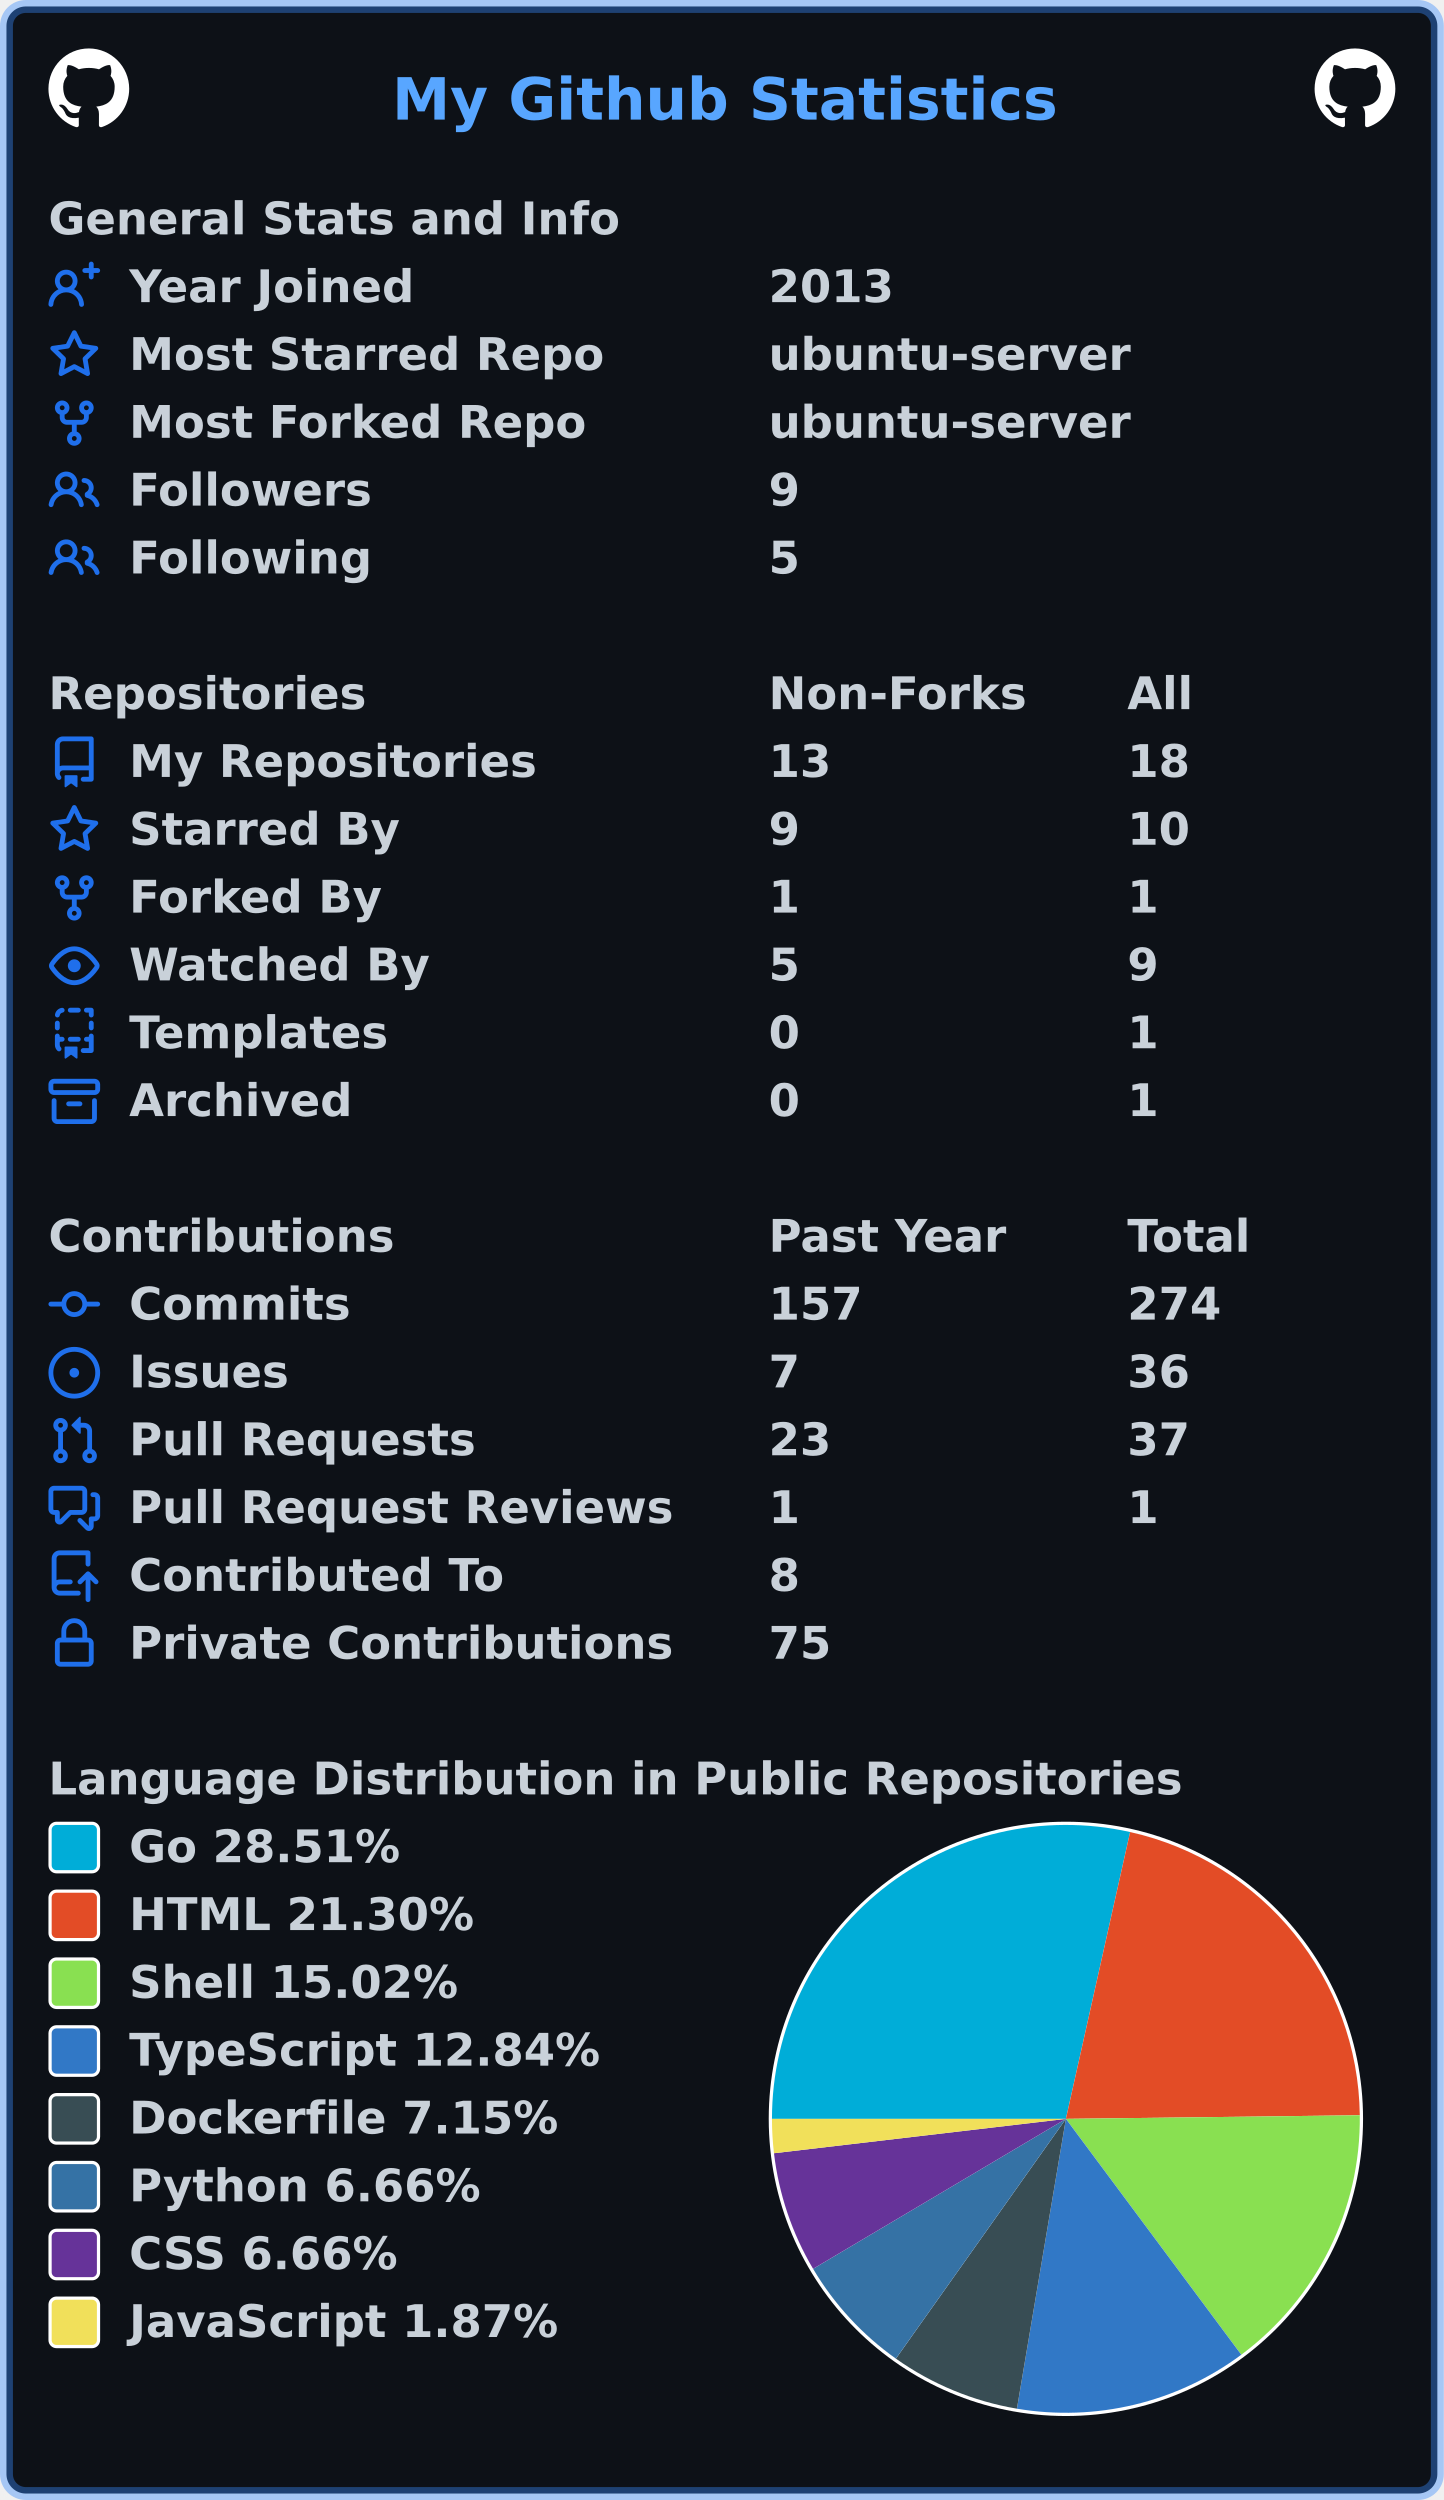
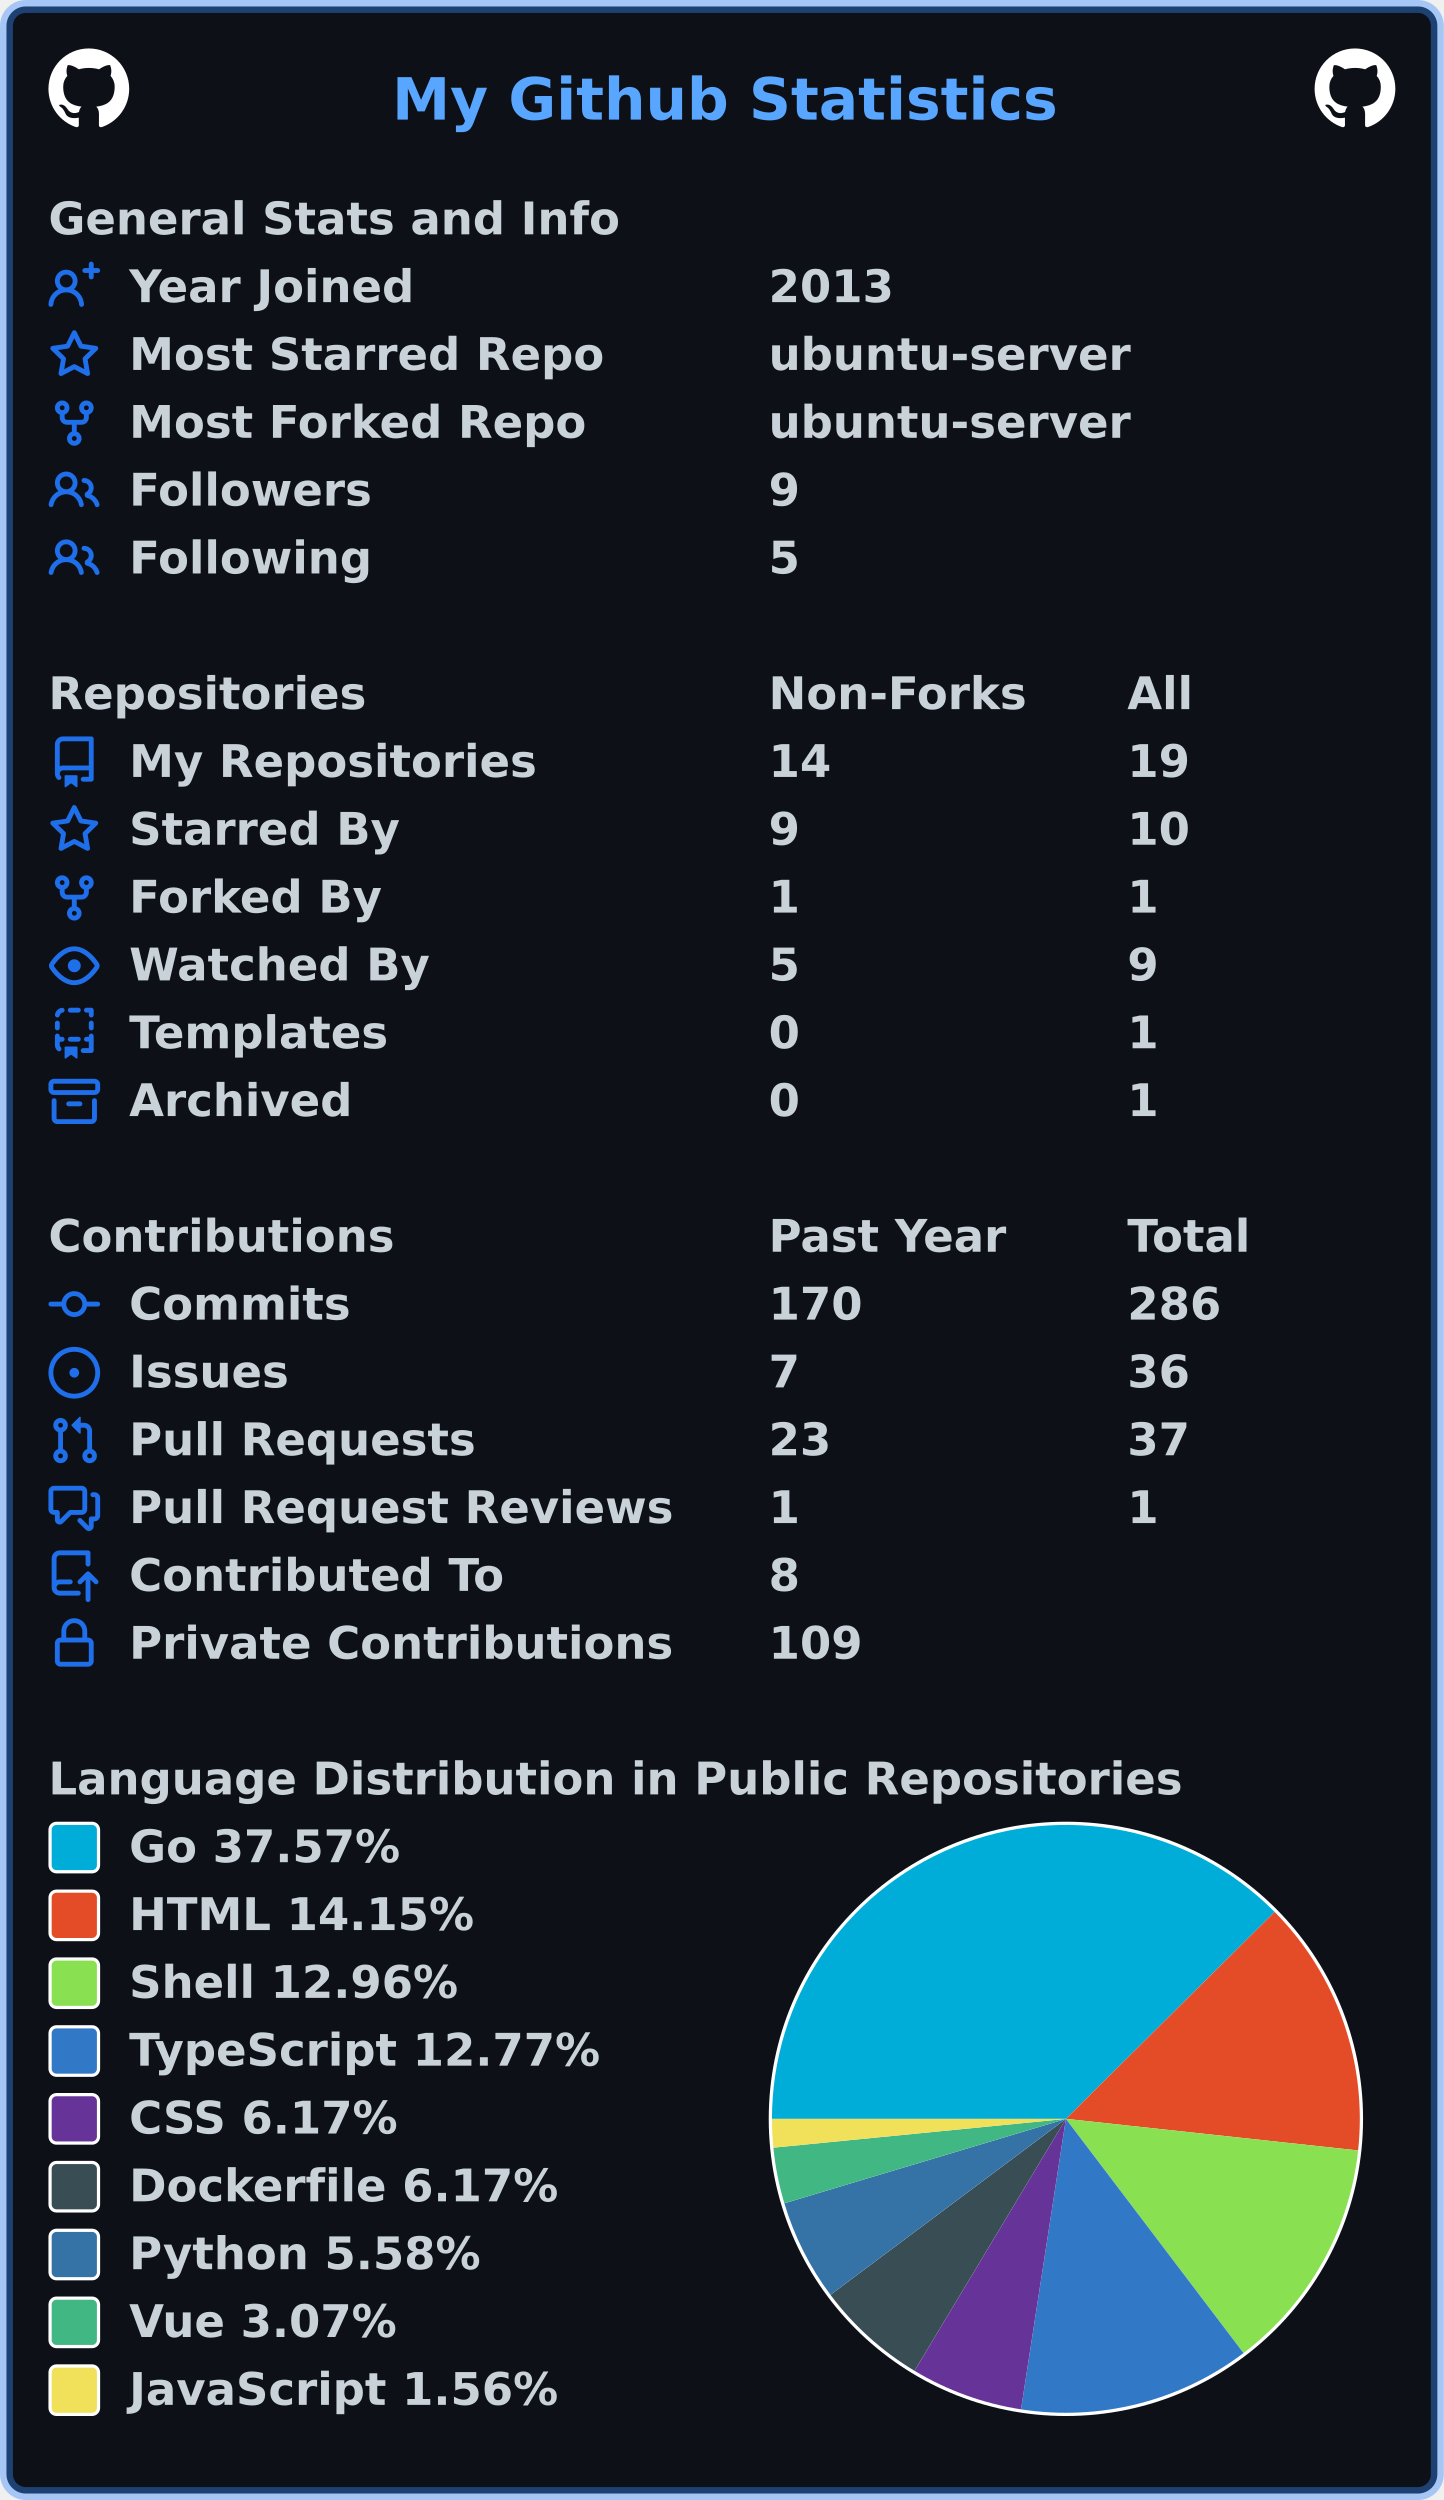
<svg xmlns="http://www.w3.org/2000/svg" width="447" height="774" viewBox="0 0 447 774" lang="en" xml:lang="en">
  <rect x="2" y="2" stroke-width="4" rx="6" width="443" height="770" stroke="rgba(56,139,253,0.4)" fill="#0d1117" />
  <g font-weight="600" font-size="110pt" font-family="Verdana,Geneva,DejaVu Sans,sans-serif" text-rendering="geometricPrecision">
    <text x="987" y="301" lengthAdjust="spacingAndGlyphs" textLength="1652" transform="scale(0.123)" fill="#58a6ff">My Github Statistics</text>
    <svg x="15" y="15" width="25" height="25" viewBox="0 0 16 16">
      <path fill="#ffffff" fill-rule="evenodd" d="M8 0C3.58 0 0 3.58 0 8c0 3.54 2.29 6.53 5.47 7.59.4.07.55-.17.55-.38 0-.19-.01-.82-.01-1.49-2.01.37-2.53-.49-2.69-.94-.09-.23-.48-.94-.82-1.13-.28-.15-.68-.52-.01-.53.63-.01 1.08.58 1.23.82.72 1.21 1.87.87 2.33.66.07-.52.28-.87.51-1.07-1.78-.2-3.64-.89-3.64-3.95 0-.87.31-1.59.82-2.15-.08-.2-.36-1.02.08-2.12 0 0 .67-.21 2.2.82.64-.18 1.32-.27 2-.27.68 0 1.36.09 2 .27 1.53-1.04 2.2-.82 2.2-.82.44 1.1.16 1.92.08 2.12.51.56.82 1.27.82 2.15 0 3.07-1.87 3.75-3.65 3.95.29.25.54.73.54 1.48 0 1.07-.01 1.93-.01 2.2 0 .21.15.46.55.38A8.013 8.013 0 0016 8c0-4.42-3.58-8-8-8z" />
    </svg>
    <svg x="407" y="15" width="25" height="25" viewBox="0 0 16 16">
      <path fill="#ffffff" fill-rule="evenodd" d="M8 0C3.58 0 0 3.58 0 8c0 3.54 2.29 6.53 5.47 7.59.4.07.55-.17.55-.38 0-.19-.01-.82-.01-1.49-2.01.37-2.53-.49-2.69-.94-.09-.23-.48-.94-.82-1.13-.28-.15-.68-.52-.01-.53.63-.01 1.08.58 1.23.82.72 1.21 1.87.87 2.33.66.07-.52.28-.87.51-1.07-1.78-.2-3.64-.89-3.64-3.95 0-.87.31-1.59.82-2.15-.08-.2-.36-1.02.08-2.12 0 0 .67-.21 2.2.82.64-.18 1.32-.27 2-.27.68 0 1.36.09 2 .27 1.53-1.04 2.2-.82 2.2-.82.44 1.1.16 1.92.08 2.12.51.56.82 1.27.82 2.15 0 3.07-1.87 3.75-3.65 3.95.29.25.54.73.54 1.48 0 1.07-.01 1.93-.01 2.2 0 .21.15.46.55.38A8.013 8.013 0 0016 8c0-4.42-3.58-8-8-8z" />
    </svg>
    <g transform="translate(0, 60)" fill="#c9d1d9">
      <g transform="translate(15, 0)">
        <g transform="scale(0.095)">
          <text x="0" y="132" textLength="1851" lengthAdjust="spacingAndGlyphs">General Stats and Info</text>
        </g>
      </g>
      <g transform="translate(15, 21)">
        <path fill="#1f6feb" fill-rule="evenodd" d="M13.25 0a.75.75 0 01.75.75V2h1.25a.75.75 0 010 1.5H14v1.25a.75.75 0 01-1.5 0V3.5h-1.25a.75.75 0 010-1.5h1.25V.75a.75.75 0 01.75-.75zM5.5 4a2 2 0 100 4 2 2 0 000-4zm2.4 4.548a3.5 3.5 0 10-4.799 0 5.527 5.527 0 00-3.1 4.66.75.75 0 101.498.085A4.01 4.01 0 015.5 9.5a4.01 4.01 0 014.001 3.793.75.75 0 101.498-.086 5.527 5.527 0 00-3.1-4.659z" />
        <g transform="scale(0.095)">
          <text lengthAdjust="spacingAndGlyphs" textLength="932" x="263" y="132">Year Joined</text>
          <text lengthAdjust="spacingAndGlyphs" textLength="420" x="2347" y="132">2013</text>
        </g>
      </g>
      <g transform="translate(15, 42)">
        <path fill="#1f6feb" fill-rule="evenodd" d="M8 .25a.75.75 0 01.673.418l1.882 3.815 4.21.612a.75.75 0 01.416 1.279l-3.046 2.97.719 4.192a.75.75 0 01-1.088.791L8 12.347l-3.766 1.98a.75.75 0 01-1.088-.79l.72-4.194L.818 6.374a.75.75 0 01.416-1.28l4.21-.611L7.327.668A.75.75 0 018 .25zm0 2.445L6.615 5.5a.75.75 0 01-.564.41l-3.097.45 2.24 2.184a.75.75 0 01.216.664l-.528 3.084 2.769-1.456a.75.75 0 01.698 0l2.77 1.456-.53-3.084a.75.75 0 01.216-.664l2.24-2.183-3.096-.45a.75.75 0 01-.564-.41L8 2.694v.001z" />
        <g transform="scale(0.095)">
          <text lengthAdjust="spacingAndGlyphs" textLength="1532" x="263" y="132">Most Starred Repo</text>
          <text lengthAdjust="spacingAndGlyphs" textLength="1173" x="2347" y="132">ubuntu-server</text>
        </g>
      </g>
      <g transform="translate(15, 63)">
        <path fill="#1f6feb" fill-rule="evenodd" d="M5 3.25a.75.75 0 11-1.5 0 .75.75 0 011.5 0zm0 2.122a2.25 2.25 0 10-1.5 0v.878A2.25 2.25 0 005.75 8.5h1.5v2.128a2.251 2.251 0 101.5 0V8.5h1.5a2.25 2.25 0 002.25-2.25v-.878a2.25 2.25 0 10-1.5 0v.878a.75.75 0 01-.75.75h-4.5A.75.75 0 015 6.25v-.878zm3.75 7.378a.75.75 0 11-1.5 0 .75.75 0 011.5 0zm3-8.75a.75.75 0 100-1.5.75.75 0 000 1.5z" />
        <g transform="scale(0.095)">
          <text lengthAdjust="spacingAndGlyphs" textLength="1485" x="263" y="132">Most Forked Repo</text>
          <text lengthAdjust="spacingAndGlyphs" textLength="1173" x="2347" y="132">ubuntu-server</text>
        </g>
      </g>
      <g transform="translate(15, 84)">
        <path fill="#1f6feb" fill-rule="evenodd" d="M5.5 3.5a2 2 0 100 4 2 2 0 000-4zM2 5.5a3.5 3.5 0 115.898 2.549 5.507 5.507 0 013.034 4.084.75.75 0 11-1.482.235 4.001 4.001 0 00-7.9 0 .75.75 0 01-1.482-.236A5.507 5.507 0 013.102 8.05 3.49 3.49 0 012 5.5zM11 4a.75.75 0 100 1.5 1.5 1.5 0 01.666 2.844.75.75 0 00-.416.672v.352a.75.75 0 00.574.73c1.2.289 2.162 1.2 2.522 2.372a.75.75 0 101.434-.44 5.01 5.01 0 00-2.56-3.012A3 3 0 0011 4z" />
        <g transform="scale(0.095)">
          <text lengthAdjust="spacingAndGlyphs" textLength="778" x="263" y="132">Followers</text>
          <text lengthAdjust="spacingAndGlyphs" textLength="105" x="2347" y="132">9</text>
        </g>
      </g>
      <g transform="translate(15, 105)">
        <path fill="#1f6feb" fill-rule="evenodd" d="M5.5 3.5a2 2 0 100 4 2 2 0 000-4zM2 5.5a3.5 3.5 0 115.898 2.549 5.507 5.507 0 013.034 4.084.75.75 0 11-1.482.235 4.001 4.001 0 00-7.9 0 .75.75 0 01-1.482-.236A5.507 5.507 0 013.102 8.05 3.49 3.49 0 012 5.5zM11 4a.75.75 0 100 1.5 1.5 1.5 0 01.666 2.844.75.75 0 00-.416.672v.352a.75.75 0 00.574.73c1.2.289 2.162 1.2 2.522 2.372a.75.75 0 101.434-.44 5.01 5.01 0 00-2.56-3.012A3 3 0 0011 4z" />
        <g transform="scale(0.095)">
          <text lengthAdjust="spacingAndGlyphs" textLength="780" x="263" y="132">Following</text>
          <text lengthAdjust="spacingAndGlyphs" textLength="105" x="2347" y="132">5</text>
        </g>
      </g>
    </g>
    <g transform="translate(0, 207)" fill="#c9d1d9">
      <g transform="translate(15, 0)">
        <g transform="scale(0.095)">
          <text x="0" y="132" textLength="1020" lengthAdjust="spacingAndGlyphs">Repositories</text>
          <text x="2347" y="132" textLength="832" lengthAdjust="spacingAndGlyphs">Non-Forks</text>
          <text x="3516" y="132" textLength="206" lengthAdjust="spacingAndGlyphs">All</text>
        </g>
      </g>
      <g transform="translate(15, 21)">
        <path fill="#1f6feb" fill-rule="evenodd" d="M2 2.5A2.5 2.5 0 014.5 0h8.75a.75.75 0 01.75.75v12.5a.75.75 0 01-.75.75h-2.5a.75.75 0 110-1.5h1.75v-2h-8a1 1 0 00-.714 1.7.75.75 0 01-1.072 1.05A2.495 2.495 0 012 11.5v-9zm10.5-1V9h-8c-.356 0-.694.074-1 .208V2.5a1 1 0 011-1h8zM5 12.25v3.25a.25.25 0 00.4.2l1.45-1.087a.25.25 0 01.3 0L8.6 15.7a.25.25 0 00.4-.2v-3.25a.25.25 0 00-.25-.25h-3.5a.25.25 0 00-.25.25z" />
        <g transform="scale(0.095)">
          <text lengthAdjust="spacingAndGlyphs" textLength="1312" x="263" y="132">My Repositories</text>
-           <text lengthAdjust="spacingAndGlyphs" textLength="210" x="2347" y="132">13</text>
-           <text lengthAdjust="spacingAndGlyphs" textLength="210" x="3516" y="132">18</text>
+           <text lengthAdjust="spacingAndGlyphs" textLength="210" x="2347" y="132">14</text>
+           <text lengthAdjust="spacingAndGlyphs" textLength="210" x="3516" y="132">19</text>
        </g>
      </g>
      <g transform="translate(15, 42)">
        <path fill="#1f6feb" fill-rule="evenodd" d="M8 .25a.75.75 0 01.673.418l1.882 3.815 4.21.612a.75.75 0 01.416 1.279l-3.046 2.97.719 4.192a.75.75 0 01-1.088.791L8 12.347l-3.766 1.98a.75.75 0 01-1.088-.79l.72-4.194L.818 6.374a.75.75 0 01.416-1.28l4.21-.611L7.327.668A.75.75 0 018 .25zm0 2.445L6.615 5.5a.75.75 0 01-.564.41l-3.097.45 2.24 2.184a.75.75 0 01.216.664l-.528 3.084 2.769-1.456a.75.75 0 01.698 0l2.77 1.456-.53-3.084a.75.75 0 01.216-.664l2.24-2.183-3.096-.45a.75.75 0 01-.564-.41L8 2.694v.001z" />
        <g transform="scale(0.095)">
          <text lengthAdjust="spacingAndGlyphs" textLength="874" x="263" y="132">Starred By</text>
          <text lengthAdjust="spacingAndGlyphs" textLength="105" x="2347" y="132">9</text>
          <text lengthAdjust="spacingAndGlyphs" textLength="210" x="3516" y="132">10</text>
        </g>
      </g>
      <g transform="translate(15, 63)">
        <path fill="#1f6feb" fill-rule="evenodd" d="M5 3.25a.75.75 0 11-1.5 0 .75.75 0 011.5 0zm0 2.122a2.25 2.25 0 10-1.5 0v.878A2.25 2.25 0 005.75 8.5h1.5v2.128a2.251 2.251 0 101.5 0V8.5h1.5a2.25 2.25 0 002.25-2.25v-.878a2.25 2.25 0 10-1.5 0v.878a.75.75 0 01-.75.75h-4.5A.75.75 0 015 6.25v-.878zm3.75 7.378a.75.75 0 11-1.5 0 .75.75 0 011.5 0zm3-8.75a.75.75 0 100-1.5.75.75 0 000 1.5z" />
        <g transform="scale(0.095)">
          <text lengthAdjust="spacingAndGlyphs" textLength="828" x="263" y="132">Forked By</text>
          <text lengthAdjust="spacingAndGlyphs" textLength="105" x="2347" y="132">1</text>
          <text lengthAdjust="spacingAndGlyphs" textLength="105" x="3516" y="132">1</text>
        </g>
      </g>
      <g transform="translate(15, 84)">
        <path fill="#1f6feb" fill-rule="evenodd" d="M1.679 7.932c.412-.621 1.242-1.75 2.366-2.717C5.175 4.242 6.527 3.5 8 3.5c1.473 0 2.824.742 3.955 1.715 1.124.967 1.954 2.096 2.366 2.717a.119.119 0 010 .136c-.412.621-1.242 1.75-2.366 2.717C10.825 11.758 9.473 12.5 8 12.5c-1.473 0-2.824-.742-3.955-1.715C2.92 9.818 2.09 8.69 1.679 8.068a.119.119 0 010-.136zM8 2c-1.981 0-3.67.992-4.933 2.078C1.797 5.169.88 6.423.43 7.1a1.619 1.619 0 000 1.798c.45.678 1.367 1.932 2.637 3.024C4.329 13.008 6.019 14 8 14c1.981 0 3.67-.992 4.933-2.078 1.27-1.091 2.187-2.345 2.637-3.023a1.619 1.619 0 000-1.798c-.45-.678-1.367-1.932-2.637-3.023C11.671 2.992 9.981 2 8 2zm0 8a2 2 0 100-4 2 2 0 000 4z" />
        <g transform="scale(0.095)">
          <text lengthAdjust="spacingAndGlyphs" textLength="993" x="263" y="132">Watched By</text>
          <text lengthAdjust="spacingAndGlyphs" textLength="105" x="2347" y="132">5</text>
          <text lengthAdjust="spacingAndGlyphs" textLength="105" x="3516" y="132">9</text>
        </g>
      </g>
      <g transform="translate(15, 105)">
        <path fill="#1f6feb" fill-rule="evenodd" d="M6 .75A.75.75 0 016.75 0h2.5a.75.75 0 010 1.5h-2.5A.75.75 0 016 .75zm5 0a.75.75 0 01.75-.75h1.5a.75.75 0 01.75.75v1.5a.75.75 0 01-1.5 0V1.5h-.75A.75.75 0 0111 .75zM4.992.662a.75.75 0 01-.636.848c-.436.063-.783.41-.846.846a.75.75 0 01-1.485-.212A2.501 2.501 0 014.144.025a.75.75 0 01.848.637zM2.75 4a.75.75 0 01.75.75v1.5a.75.75 0 01-1.5 0v-1.5A.75.75 0 012.75 4zm10.5 0a.75.75 0 01.75.75v1.5a.75.75 0 01-1.5 0v-1.5a.75.75 0 01.75-.75zM2.75 8a.75.75 0 01.75.75v.268A1.72 1.72 0 013.75 9h.5a.75.75 0 010 1.5h-.5a.25.25 0 00-.25.25v.75c0 .28.114.532.3.714a.75.75 0 01-1.05 1.072A2.495 2.495 0 012 11.5V8.75A.75.75 0 012.75 8zm10.5 0a.75.75 0 01.75.75v4.5a.75.75 0 01-.75.75h-2.5a.75.75 0 010-1.5h1.75v-2h-.75a.75.75 0 010-1.5h.75v-.25a.75.75 0 01.75-.75zM6 9.75A.75.75 0 016.75 9h2.5a.75.75 0 010 1.5h-2.5A.75.75 0 016 9.75zm-1 2.5v3.25a.25.25 0 00.4.2l1.45-1.087a.25.25 0 01.3 0L8.6 15.7a.25.25 0 00.4-.2v-3.25a.25.25 0 00-.25-.25h-3.5a.25.25 0 00-.25.25z" />
        <g transform="scale(0.095)">
          <text lengthAdjust="spacingAndGlyphs" textLength="868" x="263" y="132">Templates</text>
          <text lengthAdjust="spacingAndGlyphs" textLength="105" x="2347" y="132">0</text>
          <text lengthAdjust="spacingAndGlyphs" textLength="105" x="3516" y="132">1</text>
        </g>
      </g>
      <g transform="translate(15, 126)">
        <path fill="#1f6feb" fill-rule="evenodd" d="M1.75 2.5a.25.25 0 00-.25.25v1.5c0 .138.112.25.25.25h12.5a.25.25 0 00.25-.25v-1.5a.25.25 0 00-.25-.25H1.75zM0 2.75C0 1.784.784 1 1.75 1h12.5c.966 0 1.75.784 1.75 1.75v1.5A1.75 1.75 0 0114.25 6H1.75A1.75 1.75 0 010 4.25v-1.5zM1.75 7a.75.75 0 01.75.75v5.5c0 .138.112.25.25.25h10.5a.25.25 0 00.25-.25v-5.5a.75.75 0 111.5 0v5.5A1.75 1.75 0 0113.25 15H2.75A1.75 1.75 0 011 13.25v-5.5A.75.75 0 011.75 7zm4.5 1a.75.75 0 000 1.5h3.5a.75.75 0 100-1.5h-3.5z" />
        <g transform="scale(0.095)">
          <text lengthAdjust="spacingAndGlyphs" textLength="726" x="263" y="132">Archived</text>
          <text lengthAdjust="spacingAndGlyphs" textLength="105" x="2347" y="132">0</text>
          <text lengthAdjust="spacingAndGlyphs" textLength="105" x="3516" y="132">1</text>
        </g>
      </g>
    </g>
    <g transform="translate(0, 375)" fill="#c9d1d9">
      <g transform="translate(15, 0)">
        <g transform="scale(0.095)">
          <text x="0" y="132" textLength="1112" lengthAdjust="spacingAndGlyphs">Contributions</text>
          <text x="2347" y="132" textLength="774" lengthAdjust="spacingAndGlyphs">Past Year</text>
          <text x="3516" y="132" textLength="414" lengthAdjust="spacingAndGlyphs">Total</text>
        </g>
      </g>
      <g transform="translate(15, 21)">
        <path fill="#1f6feb" fill-rule="evenodd" d="M10.5 7.75a2.5 2.5 0 11-5 0 2.5 2.5 0 015 0zm1.43.75a4.002 4.002 0 01-7.86 0H.75a.75.75 0 110-1.5h3.32a4.001 4.001 0 017.86 0h3.32a.75.75 0 110 1.5h-3.32z" />
        <g transform="scale(0.095)">
          <text lengthAdjust="spacingAndGlyphs" textLength="734" x="263" y="132">Commits</text>
-           <text lengthAdjust="spacingAndGlyphs" textLength="315" x="2347" y="132">157</text>
-           <text lengthAdjust="spacingAndGlyphs" textLength="315" x="3516" y="132">274</text>
+           <text lengthAdjust="spacingAndGlyphs" textLength="315" x="2347" y="132">170</text>
+           <text lengthAdjust="spacingAndGlyphs" textLength="315" x="3516" y="132">286</text>
        </g>
      </g>
      <g transform="translate(15, 42)">
        <path fill="#1f6feb" d="M8 9.5a1.5 1.5 0 100-3 1.5 1.5 0 000 3z" />
        <path fill="#1f6feb" fill-rule="evenodd" d="M8 0a8 8 0 100 16A8 8 0 008 0zM1.5 8a6.5 6.5 0 1113 0 6.5 6.5 0 01-13 0z" />
        <g transform="scale(0.095)">
          <text lengthAdjust="spacingAndGlyphs" textLength="512" x="263" y="132">Issues</text>
          <text lengthAdjust="spacingAndGlyphs" textLength="105" x="2347" y="132">7</text>
          <text lengthAdjust="spacingAndGlyphs" textLength="210" x="3516" y="132">36</text>
        </g>
      </g>
      <g transform="translate(15, 63)">
        <path fill="#1f6feb" fill-rule="evenodd" d="M7.177 3.073L9.573.677A.25.25 0 0110 .854v4.792a.25.25 0 01-.427.177L7.177 3.427a.25.25 0 010-.354zM3.75 2.5a.75.75 0 100 1.5.75.75 0 000-1.5zm-2.25.75a2.25 2.25 0 113 2.122v5.256a2.251 2.251 0 11-1.5 0V5.372A2.25 2.25 0 011.5 3.25zM11 2.5h-1V4h1a1 1 0 011 1v5.628a2.251 2.251 0 101.5 0V5A2.5 2.5 0 0011 2.5zm1 10.25a.75.75 0 111.5 0 .75.75 0 01-1.5 0zM3.75 12a.75.75 0 100 1.5.75.75 0 000-1.5z" />
        <g transform="scale(0.095)">
          <text lengthAdjust="spacingAndGlyphs" textLength="1113" x="263" y="132">Pull Requests</text>
          <text lengthAdjust="spacingAndGlyphs" textLength="210" x="2347" y="132">23</text>
          <text lengthAdjust="spacingAndGlyphs" textLength="210" x="3516" y="132">37</text>
        </g>
      </g>
      <g transform="translate(15, 84)">
        <path fill="#1f6feb" fill-rule="evenodd" d="M1.5 2.75a.25.25 0 01.25-.25h8.5a.25.25 0 01.25.25v5.5a.25.25 0 01-.25.25h-3.5a.75.75 0 00-.53.22L3.5 11.44V9.25a.75.75 0 00-.75-.75h-1a.25.25 0 01-.25-.25v-5.5zM1.75 1A1.75 1.75 0 000 2.75v5.5C0 9.216.784 10 1.75 10H2v1.543a1.457 1.457 0 002.487 1.03L7.061 10h3.189A1.75 1.75 0 0012 8.25v-5.5A1.75 1.75 0 0010.25 1h-8.5zM14.5 4.75a.25.25 0 00-.25-.25h-.5a.75.75 0 110-1.5h.5c.966 0 1.75.784 1.75 1.75v5.5A1.75 1.75 0 0114.25 12H14v1.543a1.457 1.457 0 01-2.487 1.03L9.22 12.28a.75.75 0 111.06-1.06l2.22 2.22v-2.19a.75.75 0 01.75-.75h1a.25.25 0 00.25-.25v-5.5z" />
        <g transform="scale(0.095)">
          <text lengthAdjust="spacingAndGlyphs" textLength="1762" x="263" y="132">Pull Request Reviews</text>
          <text lengthAdjust="spacingAndGlyphs" textLength="105" x="2347" y="132">1</text>
          <text lengthAdjust="spacingAndGlyphs" textLength="105" x="3516" y="132">1</text>
        </g>
      </g>
      <g transform="translate(15, 105)">
        <path fill="#1f6feb" fill-rule="evenodd" d="M1 2.5A2.5 2.5 0 013.5 0h8.75a.75.75 0 01.75.75v3.5a.75.75 0 01-1.5 0V1.5h-8a1 1 0 00-1 1v6.708A2.492 2.492 0 013.5 9h3.25a.75.75 0 010 1.5H3.5a1 1 0 100 2h5.75a.75.75 0 010 1.5H3.5A2.5 2.5 0 011 11.5v-9zm13.23 7.79a.75.75 0 001.06-1.06l-2.505-2.505a.75.75 0 00-1.06 0L9.22 9.229a.75.75 0 001.06 1.061l1.225-1.224v6.184a.75.75 0 001.5 0V9.066l1.224 1.224z" />
        <g transform="scale(0.095)">
          <text lengthAdjust="spacingAndGlyphs" textLength="1234" x="263" y="132">Contributed To</text>
          <text lengthAdjust="spacingAndGlyphs" textLength="105" x="2347" y="132">8</text>
        </g>
      </g>
      <g transform="translate(15, 126)">
        <path fill="#1f6feb" fill-rule="evenodd" d="M4 4v2h-.25A1.75 1.75 0 002 7.75v5.5c0 .966.784 1.75 1.75 1.75h8.5A1.75 1.75 0 0014 13.25v-5.5A1.75 1.75 0 0012.25 6H12V4a4 4 0 10-8 0zm6.5 2V4a2.5 2.5 0 00-5 0v2h5zM12 7.5h.25a.25.25 0 01.25.25v5.5a.25.25 0 01-.25.25h-8.5a.25.25 0 01-.25-.25v-5.5a.25.25 0 01.25-.25H12z" />
        <g transform="scale(0.095)">
          <text lengthAdjust="spacingAndGlyphs" textLength="1742" x="263" y="132">Private Contributions</text>
-           <text lengthAdjust="spacingAndGlyphs" textLength="210" x="2347" y="132">75</text>
+           <text lengthAdjust="spacingAndGlyphs" textLength="315" x="2347" y="132">109</text>
        </g>
      </g>
    </g>
    <g transform="translate(0, 543)" fill="#c9d1d9">
      <g transform="translate(15, 0)">
        <g transform="scale(0.095)">
          <text x="0" y="132" textLength="3652" lengthAdjust="spacingAndGlyphs">Language Distribution in Public Repositories</text>
        </g>
      </g>
      <g transform="translate(238, 21)">
        <circle cx="92" cy="92" r="92" fill="#ffffff" />
      </g>
      <g transform="translate(239, 22)">
-         <path fill-rule="evenodd" fill="#00ADD8" d="M 0.0,91 A 91 91 0 0 1 110.884 2.199 L 91,91 Z" />
-         <path fill-rule="evenodd" fill="#e34c26" d="M 110.884,2.199 A 91 91 0 0 1 181.993 89.885 L 91,91 Z" />
-         <path fill-rule="evenodd" fill="#89e051" d="M 181.993,89.885 A 91 91 0 0 1 145.303 164.022 L 91,91 Z" />
-         <path fill-rule="evenodd" fill="#3178c6" d="M 145.303,164.022 A 91 91 0 0 1 75.835 180.728 L 91,91 Z" />
-         <path fill-rule="evenodd" fill="#384d54" d="M 75.835,180.728 A 91 91 0 0 1 38.368 165.235 L 91,91 Z" />
-         <path fill-rule="evenodd" fill="#3572A5" d="M 38.368,165.235 A 91 91 0 0 1 12.732 137.423 L 91,91 Z" />
-         <path fill-rule="evenodd" fill="#663399" d="M 12.732,137.423 A 91 91 0 0 1 0.624 101.64 L 91,91 Z" />
-         <path fill-rule="evenodd" fill="#f1e05a" d="M 0.624,101.64 A 91 91 0 0 1 0.0 91 L 91,91 Z" />
+         <path fill-rule="evenodd" fill="#00ADD8" d="M 0.0,91 A 91 91 0 0 1 155.627 26.935 L 91,91 Z" />
+         <path fill-rule="evenodd" fill="#e34c26" d="M 155.627,26.935 A 91 91 0 0 1 181.472 100.788 L 91,91 Z" />
+         <path fill-rule="evenodd" fill="#89e051" d="M 181.472,100.788 A 91 91 0 0 1 145.989 163.507 L 91,91 Z" />
+         <path fill-rule="evenodd" fill="#3178c6" d="M 145.989,163.507 A 91 91 0 0 1 77.105 180.933 L 91,91 Z" />
+         <path fill-rule="evenodd" fill="#663399" d="M 77.105,180.933 A 91 91 0 0 1 44.123 168.997 L 91,91 Z" />
+         <path fill-rule="evenodd" fill="#384d54" d="M 44.123,168.997 A 91 91 0 0 1 18.113 145.484 L 91,91 Z" />
+         <path fill-rule="evenodd" fill="#3572A5" d="M 18.113,145.484 A 91 91 0 0 1 3.833 117.133 L 91,91 Z" />
+         <path fill-rule="evenodd" fill="#41b883" d="M 3.833,117.133 A 91 91 0 0 1 0.438 99.916 L 91,91 Z" />
+         <path fill-rule="evenodd" fill="#f1e05a" d="M 0.438,99.916 A 91 91 0 0 1 0.0 91 L 91,91 Z" />
      </g>
      <g transform="translate(15, 21)">
        <rect x="0.5" y="0.5" rx="2" width="15" height="15" fill="#00ADD8" stroke-width="1" stroke="#ffffff" />
-         <text transform="scale(0.095)" x="263" y="132" textLength="910" lengthAdjust="spacingAndGlyphs">Go 28.51%</text>
+         <text transform="scale(0.095)" x="263" y="132" textLength="910" lengthAdjust="spacingAndGlyphs">Go 37.57%</text>
      </g>
      <g transform="translate(15, 42)">
        <rect x="0.5" y="0.5" rx="2" width="15" height="15" fill="#e34c26" stroke-width="1" stroke="#ffffff" />
-         <text transform="scale(0.095)" x="263" y="132" textLength="1142" lengthAdjust="spacingAndGlyphs">HTML 21.30%</text>
+         <text transform="scale(0.095)" x="263" y="132" textLength="1142" lengthAdjust="spacingAndGlyphs">HTML 14.15%</text>
      </g>
      <g transform="translate(15, 63)">
        <rect x="0.5" y="0.5" rx="2" width="15" height="15" fill="#89e051" stroke-width="1" stroke="#ffffff" />
-         <text transform="scale(0.095)" x="263" y="132" textLength="1088" lengthAdjust="spacingAndGlyphs">Shell 15.02%</text>
+         <text transform="scale(0.095)" x="263" y="132" textLength="1088" lengthAdjust="spacingAndGlyphs">Shell 12.96%</text>
      </g>
      <g transform="translate(15, 84)">
        <rect x="0.5" y="0.5" rx="2" width="15" height="15" fill="#3178c6" stroke-width="1" stroke="#ffffff" />
-         <text transform="scale(0.095)" x="263" y="132" textLength="1568" lengthAdjust="spacingAndGlyphs">TypeScript 12.84%</text>
-       </g>
-       <g transform="translate(15, 105)">
+         <text transform="scale(0.095)" x="263" y="132" textLength="1568" lengthAdjust="spacingAndGlyphs">TypeScript 12.77%</text>
+       </g>
+       <g transform="translate(15, 105)">
+         <rect x="0.5" y="0.5" rx="2" width="15" height="15" fill="#663399" stroke-width="1" stroke="#ffffff" />
+         <text transform="scale(0.095)" x="263" y="132" textLength="903" lengthAdjust="spacingAndGlyphs">CSS 6.17%</text>
+       </g>
+       <g transform="translate(15, 126)">
        <rect x="0.5" y="0.5" rx="2" width="15" height="15" fill="#384d54" stroke-width="1" stroke="#ffffff" />
-         <text transform="scale(0.095)" x="263" y="132" textLength="1414" lengthAdjust="spacingAndGlyphs">Dockerfile 7.15%</text>
-       </g>
-       <g transform="translate(15, 126)">
+         <text transform="scale(0.095)" x="263" y="132" textLength="1414" lengthAdjust="spacingAndGlyphs">Dockerfile 6.17%</text>
+       </g>
+       <g transform="translate(15, 147)">
        <rect x="0.5" y="0.5" rx="2" width="15" height="15" fill="#3572A5" stroke-width="1" stroke="#ffffff" />
-         <text transform="scale(0.095)" x="263" y="132" textLength="1149" lengthAdjust="spacingAndGlyphs">Python 6.66%</text>
-       </g>
-       <g transform="translate(15, 147)">
-         <rect x="0.5" y="0.5" rx="2" width="15" height="15" fill="#663399" stroke-width="1" stroke="#ffffff" />
-         <text transform="scale(0.095)" x="263" y="132" textLength="903" lengthAdjust="spacingAndGlyphs">CSS 6.66%</text>
+         <text transform="scale(0.095)" x="263" y="132" textLength="1149" lengthAdjust="spacingAndGlyphs">Python 5.58%</text>
      </g>
      <g transform="translate(15, 168)">
+         <rect x="0.5" y="0.5" rx="2" width="15" height="15" fill="#41b883" stroke-width="1" stroke="#ffffff" />
+         <text transform="scale(0.095)" x="263" y="132" textLength="897" lengthAdjust="spacingAndGlyphs">Vue 3.07%</text>
+       </g>
+       <g transform="translate(15, 189)">
        <rect x="0.5" y="0.5" rx="2" width="15" height="15" fill="#f1e05a" stroke-width="1" stroke="#ffffff" />
-         <text transform="scale(0.095)" x="263" y="132" textLength="1412" lengthAdjust="spacingAndGlyphs">JavaScript 1.87%</text>
+         <text transform="scale(0.095)" x="263" y="132" textLength="1412" lengthAdjust="spacingAndGlyphs">JavaScript 1.56%</text>
      </g>
    </g>
  </g>
</svg>
